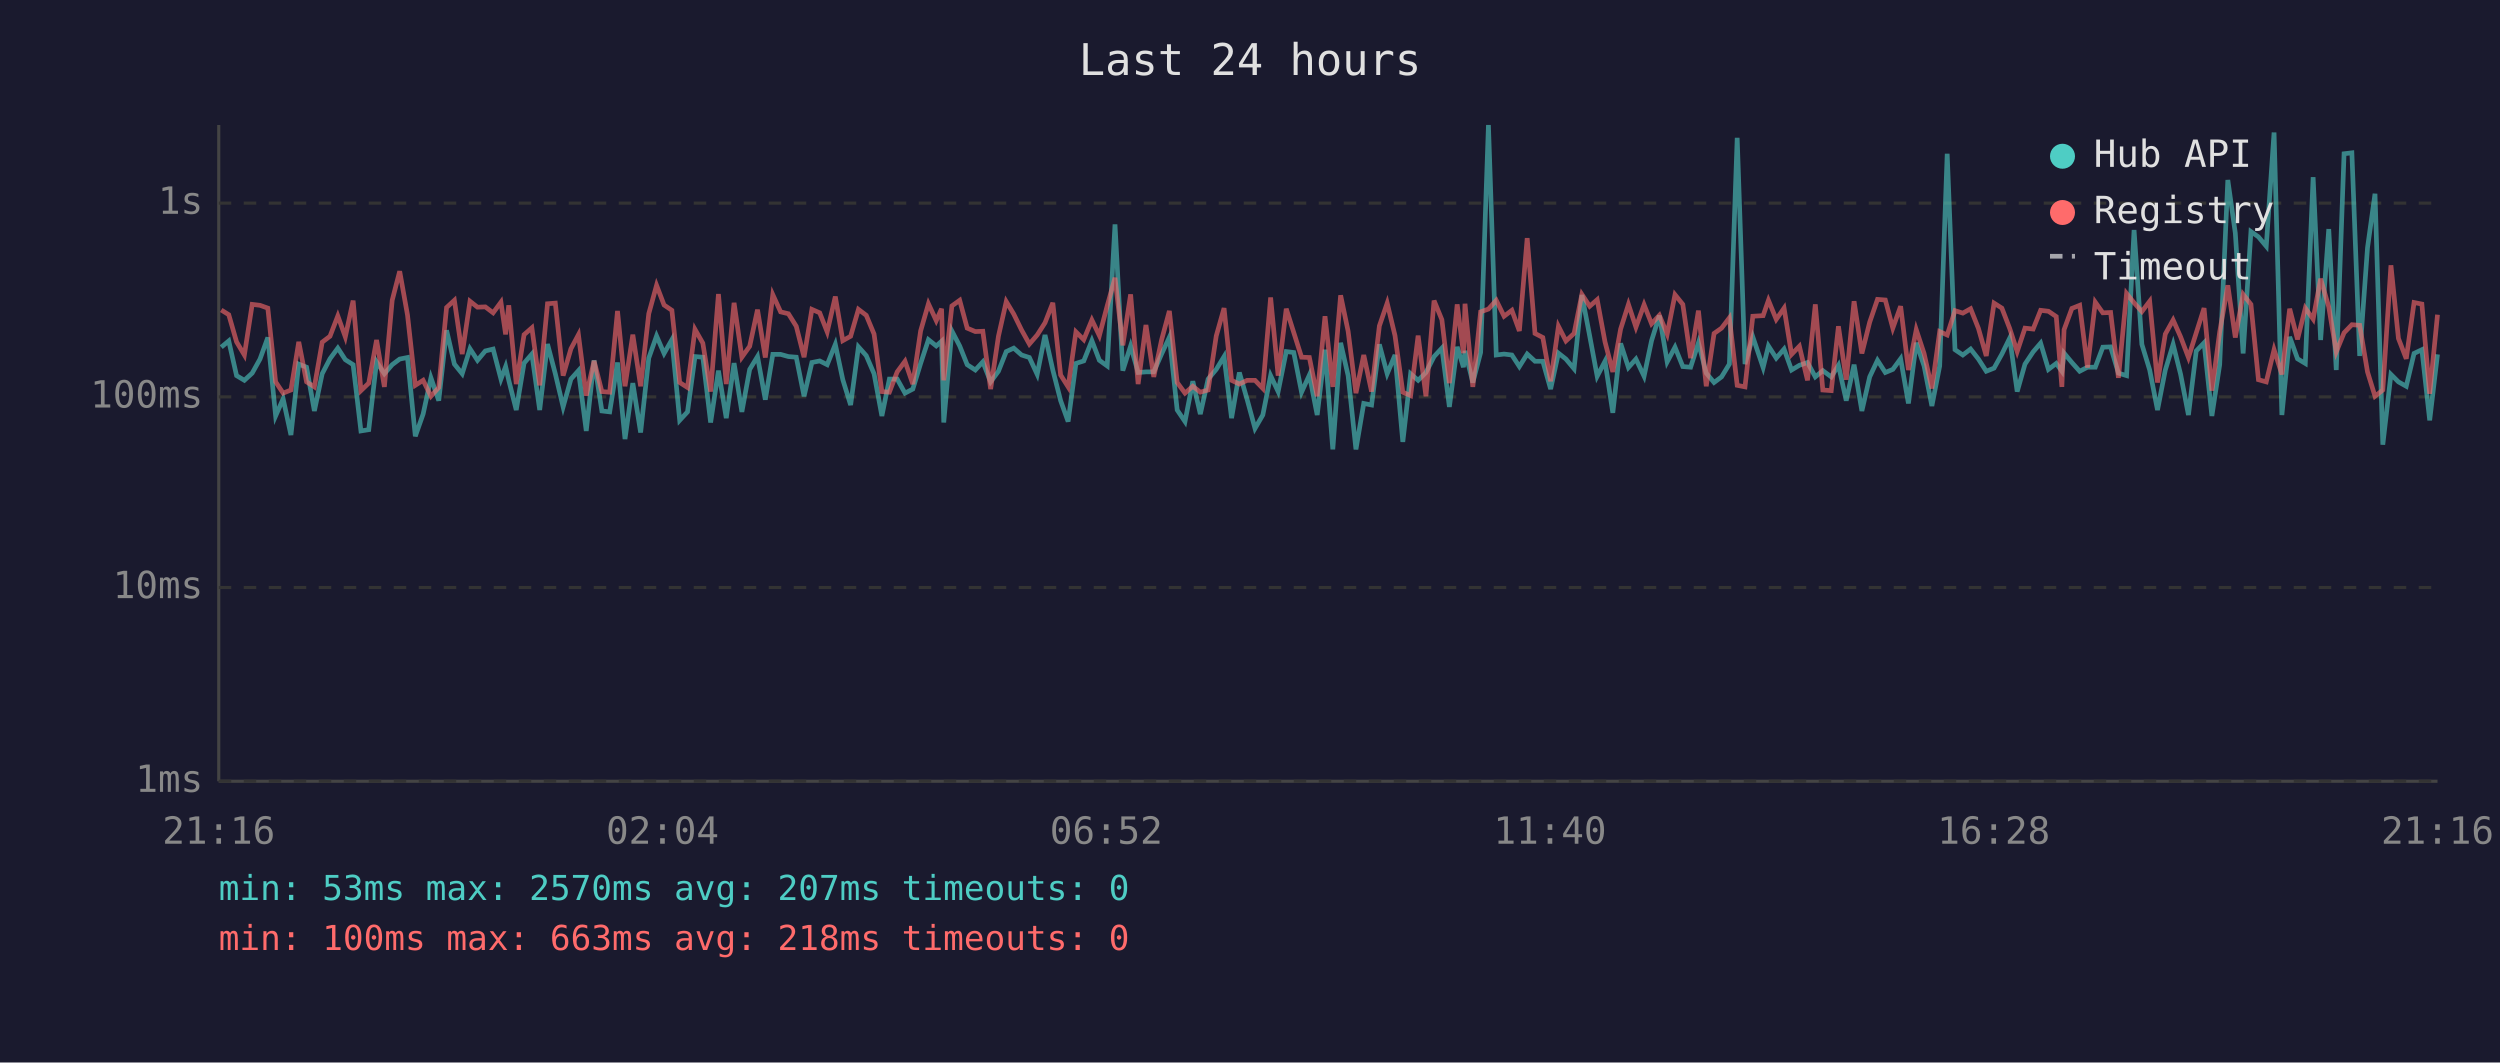
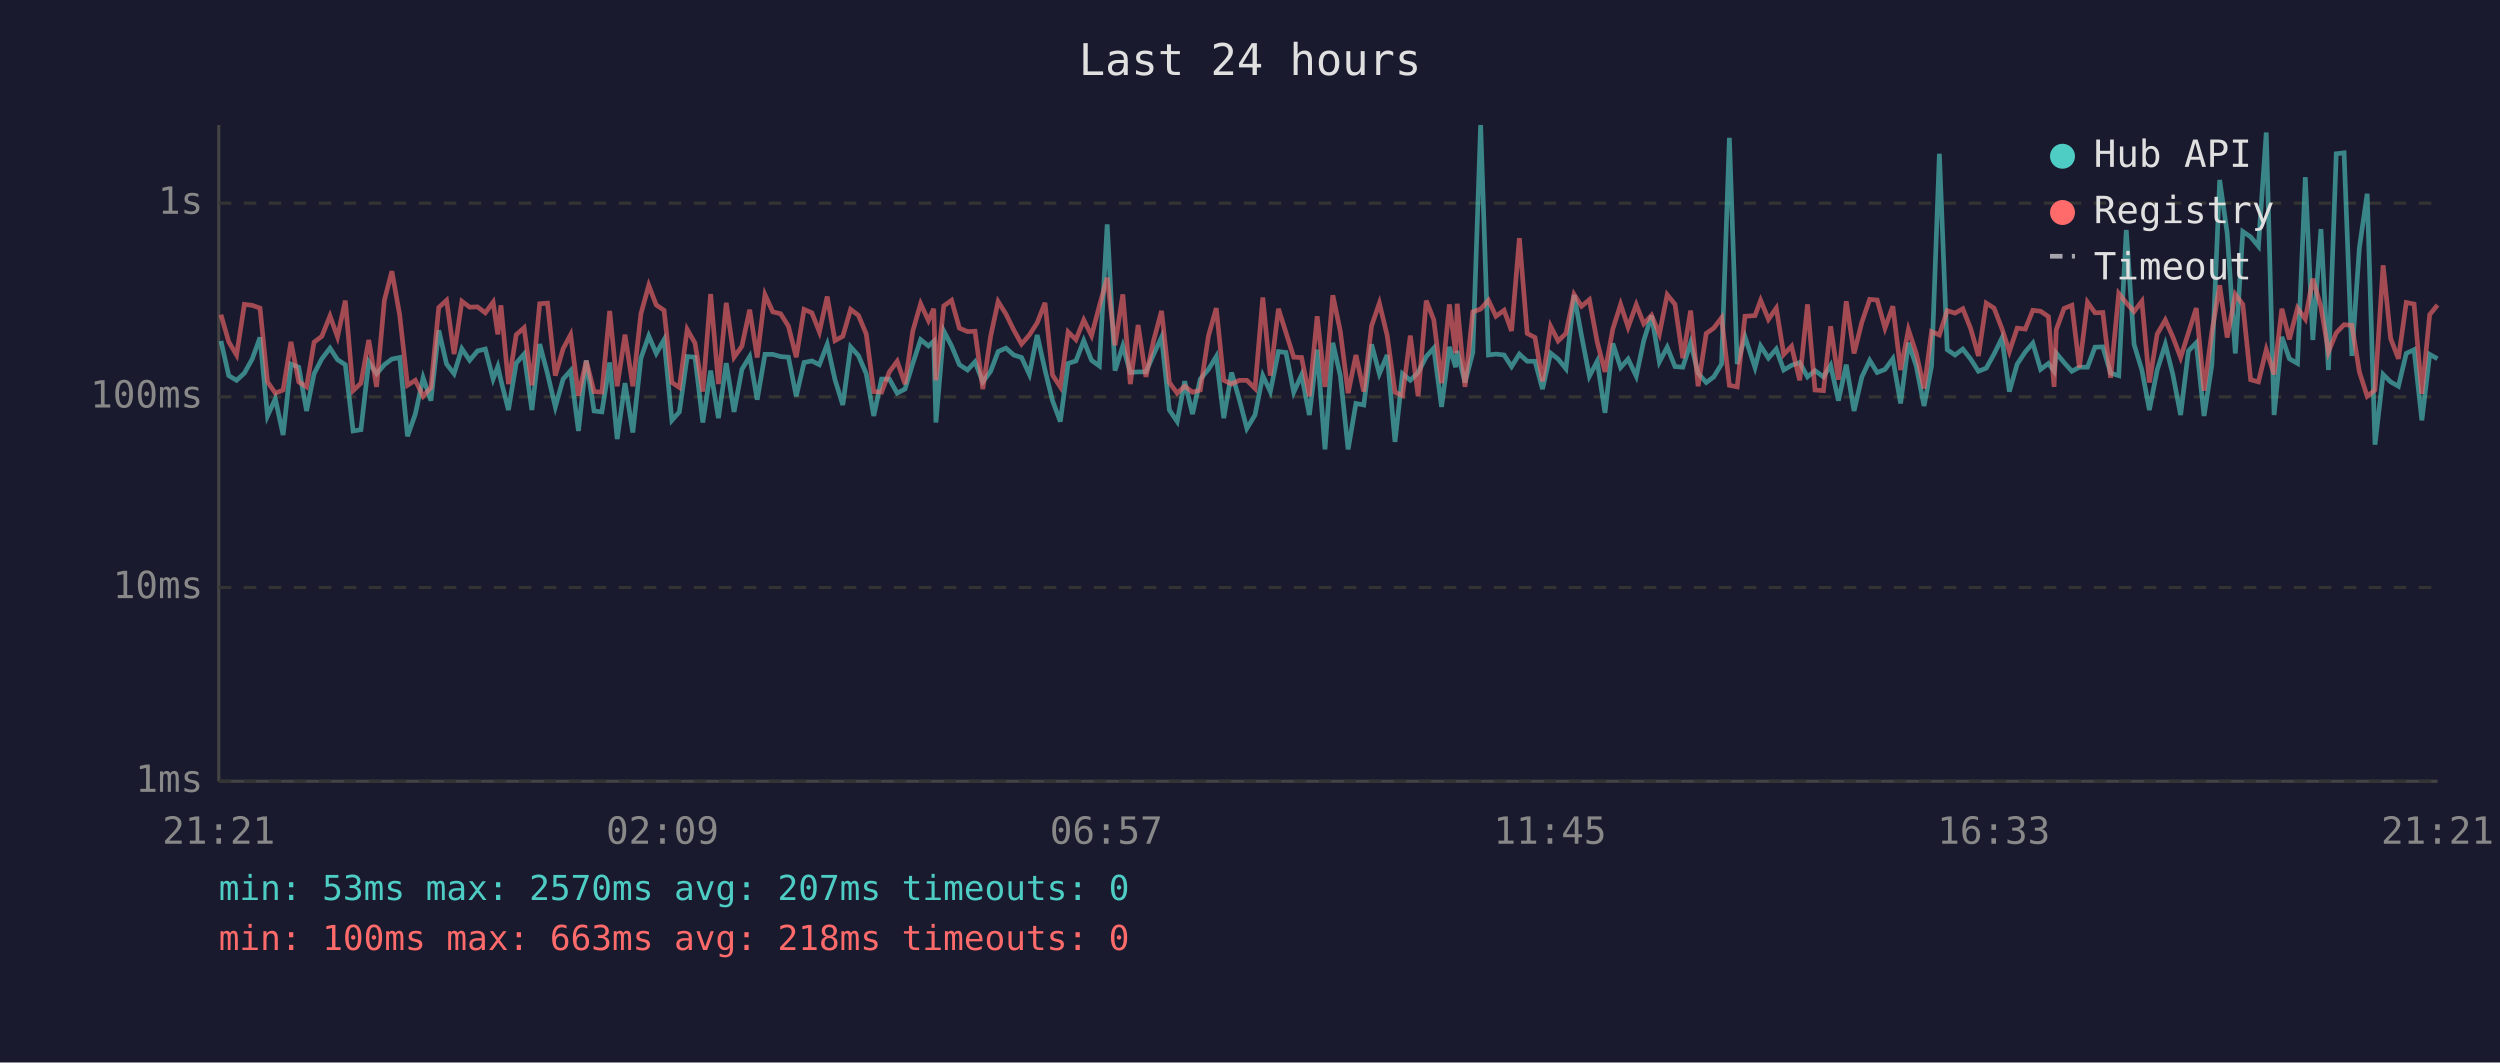
<svg xmlns="http://www.w3.org/2000/svg" viewBox="0 0 800 340" font-family="monospace" font-size="12">
  <rect width="800" height="340" fill="#1a1a2e" />
  <text x="400" y="24" fill="#e0e0e0" font-size="14" text-anchor="middle">Last 24 hours</text>
  <line x1="70" y1="40" x2="70" y2="250" stroke="#444" stroke-width="1" />
  <line x1="70" y1="250" x2="780" y2="250" stroke="#444" stroke-width="1" />
  <line x1="70" y1="250" x2="780" y2="250" stroke="#333" stroke-width="1" stroke-dasharray="4" />
  <text x="65" y="250" fill="#888" text-anchor="end" dominant-baseline="middle">1ms</text>
  <line x1="70" y1="188" x2="780" y2="188" stroke="#333" stroke-width="1" stroke-dasharray="4" />
  <text x="65" y="188" fill="#888" text-anchor="end" dominant-baseline="middle">10ms</text>
  <line x1="70" y1="127" x2="780" y2="127" stroke="#333" stroke-width="1" stroke-dasharray="4" />
  <text x="65" y="127" fill="#888" text-anchor="end" dominant-baseline="middle">100ms</text>
  <line x1="70" y1="65" x2="780" y2="65" stroke="#333" stroke-width="1" stroke-dasharray="4" />
  <text x="65" y="65" fill="#888" text-anchor="end" dominant-baseline="middle">1s</text>
-   <text x="70" y="270" fill="#888" text-anchor="middle">21:16</text>
-   <text x="212" y="270" fill="#888" text-anchor="middle">02:04</text>
-   <text x="354" y="270" fill="#888" text-anchor="middle">06:52</text>
-   <text x="496" y="270" fill="#888" text-anchor="middle">11:40</text>
-   <text x="638" y="270" fill="#888" text-anchor="middle">16:28</text>
-   <text x="780" y="270" fill="#888" text-anchor="middle">21:16</text>
-   <polyline points="70.8,111.1 73.2,109.1 75.7,120.2 78.2,121.7 80.7,119.4 83.2,114.9 85.7,108.0 88.2,133.1 90.6,127.6 93.1,139.2 95.6,116.5 98.1,117.5 100.6,131.5 103.1,119.6 105.6,114.8 108.1,111.4 110.5,115.1 113.0,116.7 115.5,137.9 118.0,137.5 120.5,115.8 123.0,119.6 125.5,116.7 127.9,114.9 130.4,114.4 132.9,139.6 135.4,132.5 137.9,120.9 140.4,128.2 142.9,105.7 145.4,116.5 147.9,119.6 150.4,111.6 152.8,115.3 155.3,112.3 157.8,111.7 160.3,121.3 161.8,117.3 162.8,121.7 165.2,131.2 167.7,116.2 170.2,113.3 172.7,131.2 175.2,110.1 177.7,119.6 180.2,130.2 182.7,121.3 185.1,118.6 187.6,137.9 190.1,115.3 192.6,131.5 195.1,131.8 197.6,116.0 200.0,140.5 202.5,122.6 205.0,138.4 207.6,114.6 210.1,107.5 212.5,113.1 215.0,108.7 217.5,134.5 220.0,131.8 222.4,114.1 224.9,114.3 227.4,135.2 229.9,118.6 232.4,133.8 234.9,116.2 237.4,131.8 239.9,118.2 242.4,114.1 244.9,127.9 247.3,113.4 249.8,113.4 252.3,114.1 254.8,114.3 257.3,126.8 259.8,116.0 262.3,115.5 264.7,116.7 267.3,110.2 269.7,121.5 272.2,129.6 274.7,111.0 277.2,113.8 279.7,119.6 282.2,133.1 284.6,121.3 287.1,121.3 289.6,125.8 292.1,124.5 294.6,116.3 297.1,108.7 299.6,110.7 301.3,109.2 302.0,135.2 304.6,105.9 307.1,110.7 309.5,116.7 312.1,118.4 314.5,115.8 317.0,122.2 319.5,118.8 322.0,112.5 324.4,111.4 326.9,113.6 329.4,114.4 331.9,119.8 334.4,107.2 336.9,118.4 339.4,128.2 341.8,134.9 344.3,116.3 346.8,115.5 349.4,109.0 351.8,115.3 354.3,117.1 356.8,71.8 359.3,118.6 361.8,110.7 364.2,119.2 366.7,119.0 369.2,119.0 371.7,113.3 374.2,107.9 376.7,131.2 379.2,134.9 381.7,122.0 384.1,132.5 386.6,121.3 389.2,118.2 391.7,114.1 394.1,133.8 396.6,119.2 399.1,127.9 401.6,137.1 404.1,132.8 406.6,120.2 409.0,125.3 411.6,112.5 414.0,112.8 416.5,125.5 419.0,120.0 421.5,132.8 424.0,111.9 426.5,143.8 429.0,109.7 431.4,120.2 433.9,143.8 436.4,129.1 438.9,129.6 441.4,110.2 443.9,119.6 446.4,113.6 448.9,141.4 451.4,119.6 453.8,121.7 456.3,119.2 458.9,114.1 461.4,111.4 463.8,130.2 466.3,111.0 468.3,117.5 468.8,112.3 471.3,122.4 473.8,112.8 476.3,40.0 478.8,113.6 481.3,113.3 483.8,113.6 486.2,117.3 488.7,113.3 491.2,115.6 493.7,115.6 496.2,124.5 498.7,113.0 501.1,114.9 503.7,118.0 506.2,94.4 508.7,107.5 511.1,120.4 513.6,115.6 516.1,132.1 518.6,109.9 521.1,117.6 523.5,114.9 526.1,120.4 528.5,109.0 531.0,101.0 533.5,115.8 536.0,111.1 538.5,117.3 541.0,117.5 543.5,109.7 546.0,119.4 548.5,122.4 550.9,120.6 553.4,116.5 555.9,44.1 558.4,116.5 560.9,107.8 564.2,117.6 565.9,110.7 568.4,114.6 570.9,111.7 573.3,118.4 575.8,116.9 578.4,116.0 580.9,120.6 583.3,118.6 586.0,120.6 588.3,116.9 590.8,128.2 593.3,116.7 595.8,131.5 598.3,120.6 600.8,115.3 603.3,119.2 605.7,118.2 608.2,114.8 610.7,129.1 613.2,109.7 615.7,117.1 618.2,129.9 620.7,117.1 623.1,49.2 625.6,111.9 628.1,113.6 630.6,111.7 633.1,114.9 635.6,118.8 638.1,117.8 640.6,113.3 643.1,108.2 645.5,125.3 648.0,116.5 650.6,112.6 653.0,109.8 655.5,118.2 658.0,116.3 659.8,118.8 660.5,113.0 663.0,116.0 665.5,118.8 668.0,117.5 670.5,117.5 672.9,111.1 675.4,111.0 677.9,119.4 680.5,120.2 682.9,73.6 685.4,110.2 687.9,118.4 690.4,131.2 692.9,118.4 695.4,110.2 697.8,119.8 700.3,132.8 702.8,112.3 705.3,109.7 707.8,133.1 710.3,116.7 712.9,57.6 715.3,74.6 717.8,113.1 720.3,74.1 722.7,75.8 725.2,78.8 727.7,42.4 730.2,132.8 732.7,107.8 735.2,114.8 737.7,116.3 740.2,56.7 742.6,108.8 745.2,73.3 747.6,118.4 750.1,49.2 752.6,48.9 755.1,113.9 757.6,79.3 760.0,62.0 762.5,142.3 765.1,119.8 767.5,122.2 770.0,123.6 772.5,113.1 775.0,111.9 777.5,134.5 780.0,113.4" fill="none" stroke="#4ecdc4" stroke-width="1.5" opacity="0.6" />
-   <polyline points="70.8,99.2 73.2,100.7 75.7,109.4 78.2,113.6 80.7,97.4 83.2,97.7 85.7,98.6 88.2,122.2 90.6,125.8 93.1,124.8 95.6,109.4 98.1,122.2 100.6,123.8 103.1,109.5 105.6,107.6 108.1,101.1 110.5,107.8 113.0,96.2 115.5,125.0 118.0,122.6 120.5,108.8 123.0,123.8 125.5,96.1 127.9,86.8 130.4,100.8 132.9,123.3 135.4,121.7 137.9,126.8 140.4,124.0 142.9,98.4 145.4,96.1 147.9,113.3 150.4,96.4 152.8,98.3 155.3,98.2 157.8,100.1 160.3,96.7 161.8,107.0 162.8,97.7 165.2,122.9 167.7,107.1 170.2,104.9 172.7,123.3 175.2,97.2 177.7,97.0 180.2,120.2 182.7,111.6 185.1,107.1 187.6,126.6 190.1,115.5 192.6,125.3 195.1,125.5 197.6,99.5 200.0,123.6 202.5,107.1 205.0,123.6 207.6,100.4 210.1,91.3 212.5,97.6 215.0,99.3 217.5,122.4 220.0,124.0 222.4,105.4 224.9,109.8 227.4,125.3 229.9,94.1 232.4,122.9 234.9,96.9 237.4,114.3 239.9,110.8 242.4,99.1 244.9,114.4 247.3,94.3 249.8,99.8 252.3,100.4 254.8,104.4 257.3,114.3 259.8,99.0 262.3,100.1 264.7,106.2 267.3,94.9 269.7,109.0 272.2,107.6 274.7,99.0 277.2,100.9 279.7,106.9 282.2,125.3 284.6,125.5 287.1,119.0 289.6,115.6 292.1,122.9 294.6,105.9 297.1,97.2 299.6,102.6 301.3,98.8 302.0,121.7 304.6,97.9 307.1,96.1 309.5,105.0 312.1,106.1 314.5,106.0 317.0,124.5 319.5,107.6 322.0,96.5 324.4,100.5 326.9,105.6 329.4,110.1 331.9,107.2 334.4,103.3 336.9,96.9 339.4,120.0 341.8,123.8 344.3,106.2 346.8,108.7 349.4,102.4 351.8,107.4 354.3,97.9 356.8,88.9 359.3,110.5 361.8,94.2 364.2,122.9 366.7,104.0 369.2,120.6 371.7,108.8 374.2,99.5 376.7,122.4 379.2,125.8 381.7,123.6 384.1,125.5 386.6,124.8 389.2,107.5 391.7,98.6 394.1,121.7 396.6,122.9 399.1,121.7 401.6,121.7 404.1,124.3 406.6,95.2 409.0,120.2 411.6,98.8 414.0,106.4 416.5,114.3 419.0,114.4 421.5,126.8 424.0,101.2 426.5,123.8 429.0,94.5 431.4,106.0 433.9,125.8 436.4,113.6 438.9,125.3 441.4,104.3 443.9,97.0 446.4,107.4 448.9,125.5 451.4,126.6 453.8,107.4 456.3,126.8 458.9,96.2 461.4,102.3 463.8,122.6 466.3,97.4 468.3,113.0 468.8,97.2 471.3,123.8 473.8,99.8 476.3,98.9 478.8,96.1 481.3,101.2 483.8,99.3 486.2,105.9 488.7,76.2 491.2,106.7 493.7,108.0 496.2,122.0 498.7,104.4 501.1,109.1 503.7,106.7 506.2,94.2 508.7,98.0 511.1,95.9 513.6,109.4 516.1,119.0 518.6,105.3 521.1,97.4 523.5,104.7 526.1,97.5 528.5,103.6 531.0,100.9 533.5,106.9 536.0,94.3 538.5,97.4 541.0,114.6 543.5,99.4 546.0,123.6 548.5,106.7 550.9,105.0 553.4,101.7 555.9,123.3 558.4,123.8 560.9,101.2 564.2,101.0 565.9,96.1 568.4,102.2 570.9,98.6 573.3,113.4 575.8,110.8 578.4,121.7 580.9,97.4 583.3,124.8 586.0,125.0 588.3,104.4 590.8,121.5 593.3,96.4 595.8,113.1 598.3,103.1 600.8,95.8 603.3,96.0 605.7,105.0 608.2,98.0 610.7,118.4 613.2,105.5 615.7,113.1 618.2,124.3 620.7,106.1 623.1,107.2 625.6,99.4 628.1,100.2 630.6,98.8 633.1,105.1 635.6,113.9 638.1,97.0 640.6,98.6 643.1,105.1 645.5,112.5 648.0,105.0 650.6,105.3 653.0,99.3 655.5,99.6 658.0,101.3 659.8,123.8 660.5,105.5 663.0,98.7 665.5,97.7 668.0,117.6 670.5,96.7 672.9,100.1 675.4,100.0 677.9,120.9 680.5,93.9 682.9,96.9 685.4,99.7 687.9,96.4 690.4,122.4 692.9,106.9 695.4,102.4 697.8,107.8 700.3,114.4 702.8,106.5 705.3,98.6 707.8,125.0 710.3,106.2 712.9,91.3 715.3,108.0 717.8,94.2 720.3,97.4 722.7,121.5 725.2,122.2 727.7,111.9 730.2,119.8 732.7,98.8 735.2,108.6 737.7,98.6 740.2,102.1 742.6,89.2 745.2,98.2 747.6,112.6 750.1,106.5 752.6,103.9 755.1,104.1 757.6,119.0 760.0,126.8 762.5,124.8 765.1,84.9 767.5,108.3 770.0,114.8 772.5,96.8 775.0,97.3 777.5,126.0 780.0,100.7" fill="none" stroke="#ff6b6b" stroke-width="1.5" opacity="0.6" />
+   <text x="70" y="270" fill="#888" text-anchor="middle">21:21</text>
+   <text x="212" y="270" fill="#888" text-anchor="middle">02:09</text>
+   <text x="354" y="270" fill="#888" text-anchor="middle">06:57</text>
+   <text x="496" y="270" fill="#888" text-anchor="middle">11:45</text>
+   <text x="638" y="270" fill="#888" text-anchor="middle">16:33</text>
+   <text x="780" y="270" fill="#888" text-anchor="middle">21:21</text>
+   <polyline points="70.7,109.1 73.2,120.2 75.7,121.7 78.2,119.4 80.7,114.9 83.2,108.0 85.6,133.1 88.1,127.6 90.6,139.2 93.1,116.5 95.6,117.5 98.1,131.5 100.5,119.6 103.0,114.8 105.6,111.4 108.0,115.1 110.5,116.7 113.0,137.9 115.5,137.5 118.0,115.8 120.5,119.6 123.0,116.7 125.4,114.9 127.9,114.4 130.4,139.6 132.9,132.5 135.4,120.9 137.9,128.2 140.4,105.7 142.9,116.5 145.3,119.6 147.8,111.6 150.3,115.3 152.8,112.3 155.3,111.7 157.8,121.3 159.3,117.3 160.3,121.7 162.7,131.2 165.2,116.2 167.7,113.3 170.2,131.2 172.7,110.1 175.2,119.6 177.7,130.2 180.2,121.3 182.6,118.6 185.1,137.9 187.6,115.3 190.1,131.5 192.6,131.8 195.1,116.0 197.5,140.5 200.0,122.6 202.5,138.4 205.1,114.6 207.6,107.5 210.0,113.1 212.5,108.7 215.0,134.5 217.4,131.8 219.9,114.1 222.4,114.3 224.9,135.2 227.4,118.6 229.9,133.8 232.4,116.2 234.9,131.8 237.4,118.2 239.9,114.1 242.3,127.9 244.8,113.4 247.3,113.4 249.8,114.1 252.3,114.3 254.8,126.8 257.3,116.0 259.8,115.5 262.2,116.7 264.7,110.2 267.2,121.5 269.7,129.6 272.2,111.0 274.7,113.8 277.2,119.6 279.6,133.1 282.1,121.3 284.6,121.3 287.1,125.8 289.6,124.5 292.1,116.3 294.6,108.7 297.1,110.7 298.8,109.2 299.5,135.2 302.0,105.9 304.5,110.7 307.0,116.7 309.6,118.4 312.0,115.8 314.5,122.2 317.0,118.8 319.4,112.5 321.9,111.4 324.4,113.6 326.9,114.4 329.4,119.8 331.9,107.2 334.4,118.4 336.8,128.2 339.3,134.9 341.8,116.3 344.3,115.5 346.8,109.0 349.3,115.3 351.8,117.1 354.3,71.8 356.8,118.6 359.3,110.7 361.7,119.2 364.2,119.0 366.7,119.0 369.2,113.3 371.7,107.9 374.2,131.2 376.7,134.9 379.1,122.0 381.6,132.5 384.1,121.3 386.7,118.2 389.2,114.1 391.6,133.8 394.1,119.2 396.6,127.9 399.0,137.1 401.6,132.8 404.1,120.2 406.5,125.3 409.1,112.5 411.5,112.8 414.0,125.5 416.5,120.0 419.0,132.8 421.5,111.9 424.0,143.8 426.5,109.7 428.9,120.2 431.4,143.8 433.9,129.1 436.4,129.6 438.9,110.2 441.4,119.6 443.9,113.6 446.4,141.4 448.8,119.6 451.3,121.7 453.8,119.2 456.4,114.1 458.8,111.4 461.3,130.2 463.8,111.0 465.8,117.5 466.3,112.3 468.8,122.4 471.3,112.8 473.8,40.0 476.3,113.6 478.7,113.3 481.3,113.6 483.7,117.3 486.2,113.3 488.7,115.6 491.2,115.6 493.6,124.5 496.2,113.0 498.6,114.9 501.1,118.0 503.7,94.4 506.1,107.5 508.6,120.4 511.1,115.6 513.6,132.1 516.1,109.9 518.6,117.6 521.0,114.9 523.6,120.4 526.0,109.0 528.5,101.0 531.0,115.8 533.5,111.1 536.0,117.3 538.5,117.5 541.0,109.7 543.4,119.4 546.0,122.4 548.4,120.6 550.9,116.5 553.4,44.1 555.9,116.5 558.4,107.8 561.6,117.6 563.4,110.7 565.9,114.6 568.4,111.7 570.8,118.4 573.3,116.9 575.9,116.0 578.4,120.6 580.8,118.6 583.5,120.6 585.8,116.9 588.3,128.2 590.8,116.7 593.3,131.5 595.8,120.6 598.3,115.3 600.7,119.2 603.2,118.2 605.7,114.8 608.2,129.1 610.7,109.7 613.2,117.1 615.7,129.9 618.1,117.1 620.6,49.2 623.1,111.9 625.6,113.6 628.1,111.7 630.6,114.9 633.1,118.8 635.6,117.8 638.1,113.3 640.6,108.2 643.0,125.3 645.5,116.5 648.1,112.6 650.5,109.8 653.0,118.2 655.5,116.3 657.3,118.8 658.0,113.0 660.5,116.0 663.0,118.8 665.4,117.5 668.0,117.5 670.4,111.1 672.9,111.0 675.4,119.4 678.0,120.2 680.4,73.6 682.9,110.2 685.4,118.4 687.8,131.2 690.3,118.4 692.9,110.2 695.3,119.8 697.8,132.8 700.3,112.3 702.8,109.7 705.3,133.1 707.8,116.7 710.3,57.6 712.7,74.6 715.3,113.1 717.7,74.1 720.2,75.8 722.7,78.8 725.2,42.4 727.7,132.8 730.2,107.8 732.6,114.8 735.2,116.3 737.7,56.7 740.1,108.8 742.7,73.3 745.1,118.4 747.6,49.2 750.1,48.9 752.6,113.9 755.0,79.3 757.5,62.0 760.0,142.3 762.6,119.8 765.0,122.2 767.5,123.6 770.0,113.1 772.5,111.9 775.0,134.5 777.5,113.4 780.0,114.8" fill="none" stroke="#4ecdc4" stroke-width="1.5" opacity="0.6" />
+   <polyline points="70.7,100.7 73.2,109.4 75.7,113.6 78.2,97.4 80.7,97.7 83.2,98.6 85.6,122.2 88.1,125.8 90.6,124.8 93.1,109.4 95.6,122.2 98.1,123.8 100.5,109.5 103.0,107.6 105.6,101.1 108.0,107.8 110.5,96.2 113.0,125.0 115.5,122.6 118.0,108.8 120.5,123.8 123.0,96.1 125.4,86.8 127.9,100.8 130.4,123.3 132.9,121.7 135.4,126.8 137.9,124.0 140.4,98.4 142.9,96.1 145.3,113.3 147.8,96.4 150.3,98.3 152.8,98.2 155.3,100.1 157.8,96.7 159.3,107.0 160.3,97.7 162.7,122.9 165.2,107.1 167.7,104.9 170.2,123.3 172.7,97.2 175.2,97.0 177.7,120.2 180.2,111.6 182.6,107.1 185.1,126.6 187.6,115.5 190.1,125.3 192.6,125.5 195.1,99.5 197.5,123.6 200.0,107.1 202.5,123.6 205.1,100.4 207.6,91.3 210.0,97.6 212.5,99.3 215.0,122.4 217.4,124.0 219.9,105.4 222.4,109.8 224.9,125.3 227.4,94.1 229.9,122.9 232.4,96.9 234.9,114.3 237.4,110.8 239.9,99.1 242.3,114.4 244.8,94.3 247.3,99.8 249.8,100.4 252.3,104.4 254.8,114.3 257.3,99.0 259.8,100.1 262.2,106.2 264.7,94.9 267.2,109.0 269.7,107.6 272.2,99.0 274.7,100.9 277.2,106.9 279.6,125.3 282.1,125.5 284.6,119.0 287.1,115.6 289.6,122.9 292.1,105.9 294.6,97.2 297.1,102.6 298.8,98.8 299.5,121.7 302.0,97.9 304.5,96.1 307.0,105.0 309.6,106.1 312.0,106.0 314.5,124.5 317.0,107.6 319.4,96.5 321.9,100.5 324.4,105.6 326.9,110.1 329.4,107.2 331.9,103.3 334.4,96.9 336.8,120.0 339.3,123.8 341.8,106.2 344.3,108.7 346.8,102.4 349.3,107.4 351.8,97.9 354.3,88.9 356.8,110.5 359.3,94.2 361.7,122.9 364.2,104.0 366.7,120.6 369.2,108.8 371.7,99.5 374.2,122.4 376.7,125.8 379.1,123.6 381.6,125.5 384.1,124.8 386.7,107.5 389.2,98.6 391.6,121.7 394.1,122.9 396.6,121.7 399.0,121.7 401.6,124.3 404.1,95.2 406.5,120.2 409.1,98.8 411.5,106.4 414.0,114.3 416.5,114.4 419.0,126.8 421.5,101.2 424.0,123.8 426.5,94.5 428.9,106.0 431.4,125.8 433.9,113.6 436.4,125.3 438.9,104.3 441.4,97.0 443.9,107.4 446.4,125.5 448.8,126.6 451.3,107.4 453.8,126.8 456.4,96.2 458.8,102.3 461.3,122.6 463.8,97.4 465.8,113.0 466.3,97.2 468.8,123.8 471.3,99.8 473.8,98.9 476.3,96.1 478.7,101.2 481.3,99.3 483.7,105.9 486.2,76.2 488.7,106.7 491.2,108.0 493.6,122.0 496.2,104.4 498.6,109.1 501.1,106.7 503.7,94.2 506.1,98.0 508.6,95.9 511.1,109.4 513.6,119.0 516.1,105.3 518.6,97.4 521.0,104.7 523.6,97.5 526.0,103.6 528.5,100.9 531.0,106.9 533.5,94.3 536.0,97.4 538.5,114.6 541.0,99.4 543.4,123.6 546.0,106.7 548.4,105.0 550.9,101.7 553.4,123.3 555.9,123.8 558.4,101.2 561.6,101.0 563.4,96.1 565.9,102.2 568.4,98.6 570.8,113.4 573.3,110.8 575.9,121.7 578.4,97.4 580.8,124.8 583.5,125.0 585.8,104.4 588.3,121.5 590.8,96.4 593.3,113.1 595.8,103.1 598.3,95.8 600.7,96.0 603.2,105.0 605.7,98.0 608.2,118.4 610.7,105.5 613.2,113.1 615.7,124.3 618.1,106.1 620.6,107.2 623.1,99.4 625.6,100.2 628.1,98.8 630.6,105.1 633.1,113.9 635.6,97.0 638.1,98.6 640.6,105.1 643.0,112.5 645.5,105.0 648.1,105.3 650.5,99.3 653.0,99.6 655.5,101.3 657.3,123.8 658.0,105.5 660.5,98.7 663.0,97.7 665.4,117.6 668.0,96.7 670.4,100.1 672.9,100.0 675.4,120.9 678.0,93.9 680.4,96.9 682.9,99.7 685.4,96.4 687.8,122.4 690.3,106.9 692.9,102.4 695.3,107.8 697.8,114.4 700.3,106.5 702.8,98.6 705.3,125.0 707.8,106.2 710.3,91.3 712.7,108.0 715.3,94.2 717.7,97.4 720.2,121.5 722.7,122.2 725.2,111.9 727.7,119.8 730.2,98.8 732.6,108.6 735.2,98.6 737.7,102.1 740.1,89.2 742.7,98.2 745.1,112.6 747.6,106.5 750.1,103.9 752.6,104.1 755.0,119.0 757.5,126.8 760.0,124.8 762.6,84.9 765.0,108.3 767.5,114.8 770.0,96.8 772.5,97.3 775.0,126.0 777.5,100.7 780.0,97.6" fill="none" stroke="#ff6b6b" stroke-width="1.5" opacity="0.6" />
  <circle cx="660" cy="50" r="4" fill="#4ecdc4" />
  <text x="670" y="50" fill="#e0e0e0" dominant-baseline="middle">Hub API</text>
  <circle cx="660" cy="68" r="4" fill="#ff6b6b" />
  <text x="670" y="68" fill="#e0e0e0" dominant-baseline="middle">Registry</text>
  <line x1="656" y1="82" x2="664" y2="82" stroke="#e0e0e0" stroke-width="1.5" stroke-dasharray="4,3" opacity="0.7" />
  <text x="670" y="86" fill="#e0e0e0" dominant-baseline="middle">Timeout</text>
  <text x="70" y="288" fill="#4ecdc4" font-size="11">min: 53ms  max: 2570ms  avg: 207ms  timeouts: 0</text>
  <text x="70" y="304" fill="#ff6b6b" font-size="11">min: 100ms  max: 663ms  avg: 218ms  timeouts: 0</text>
</svg>
